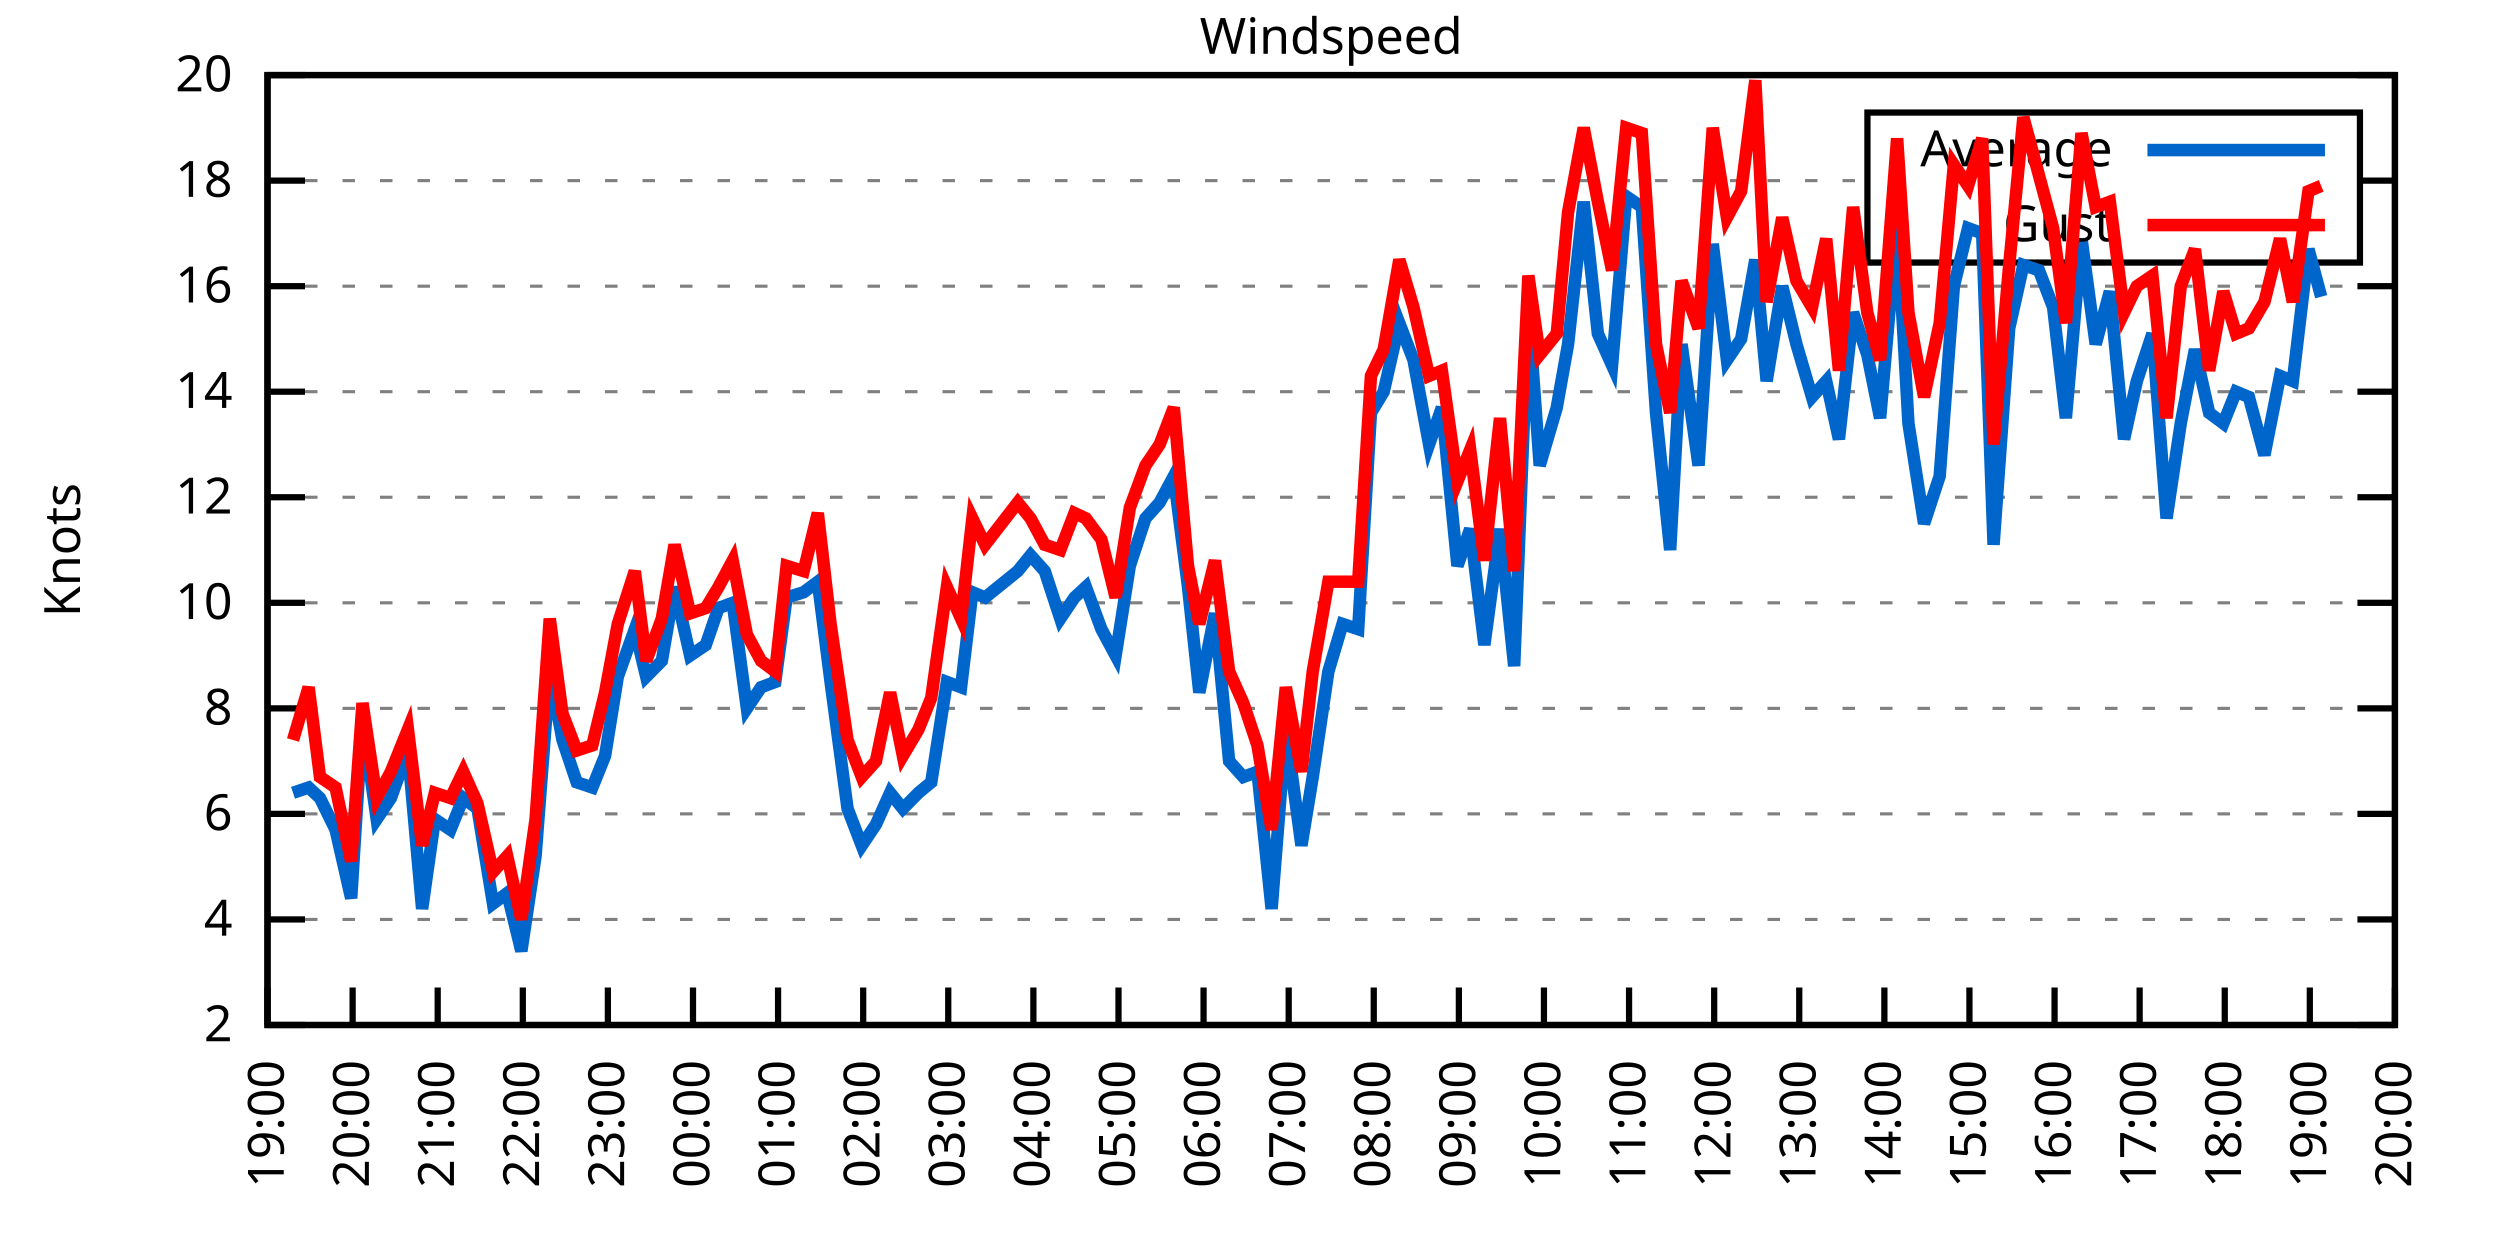
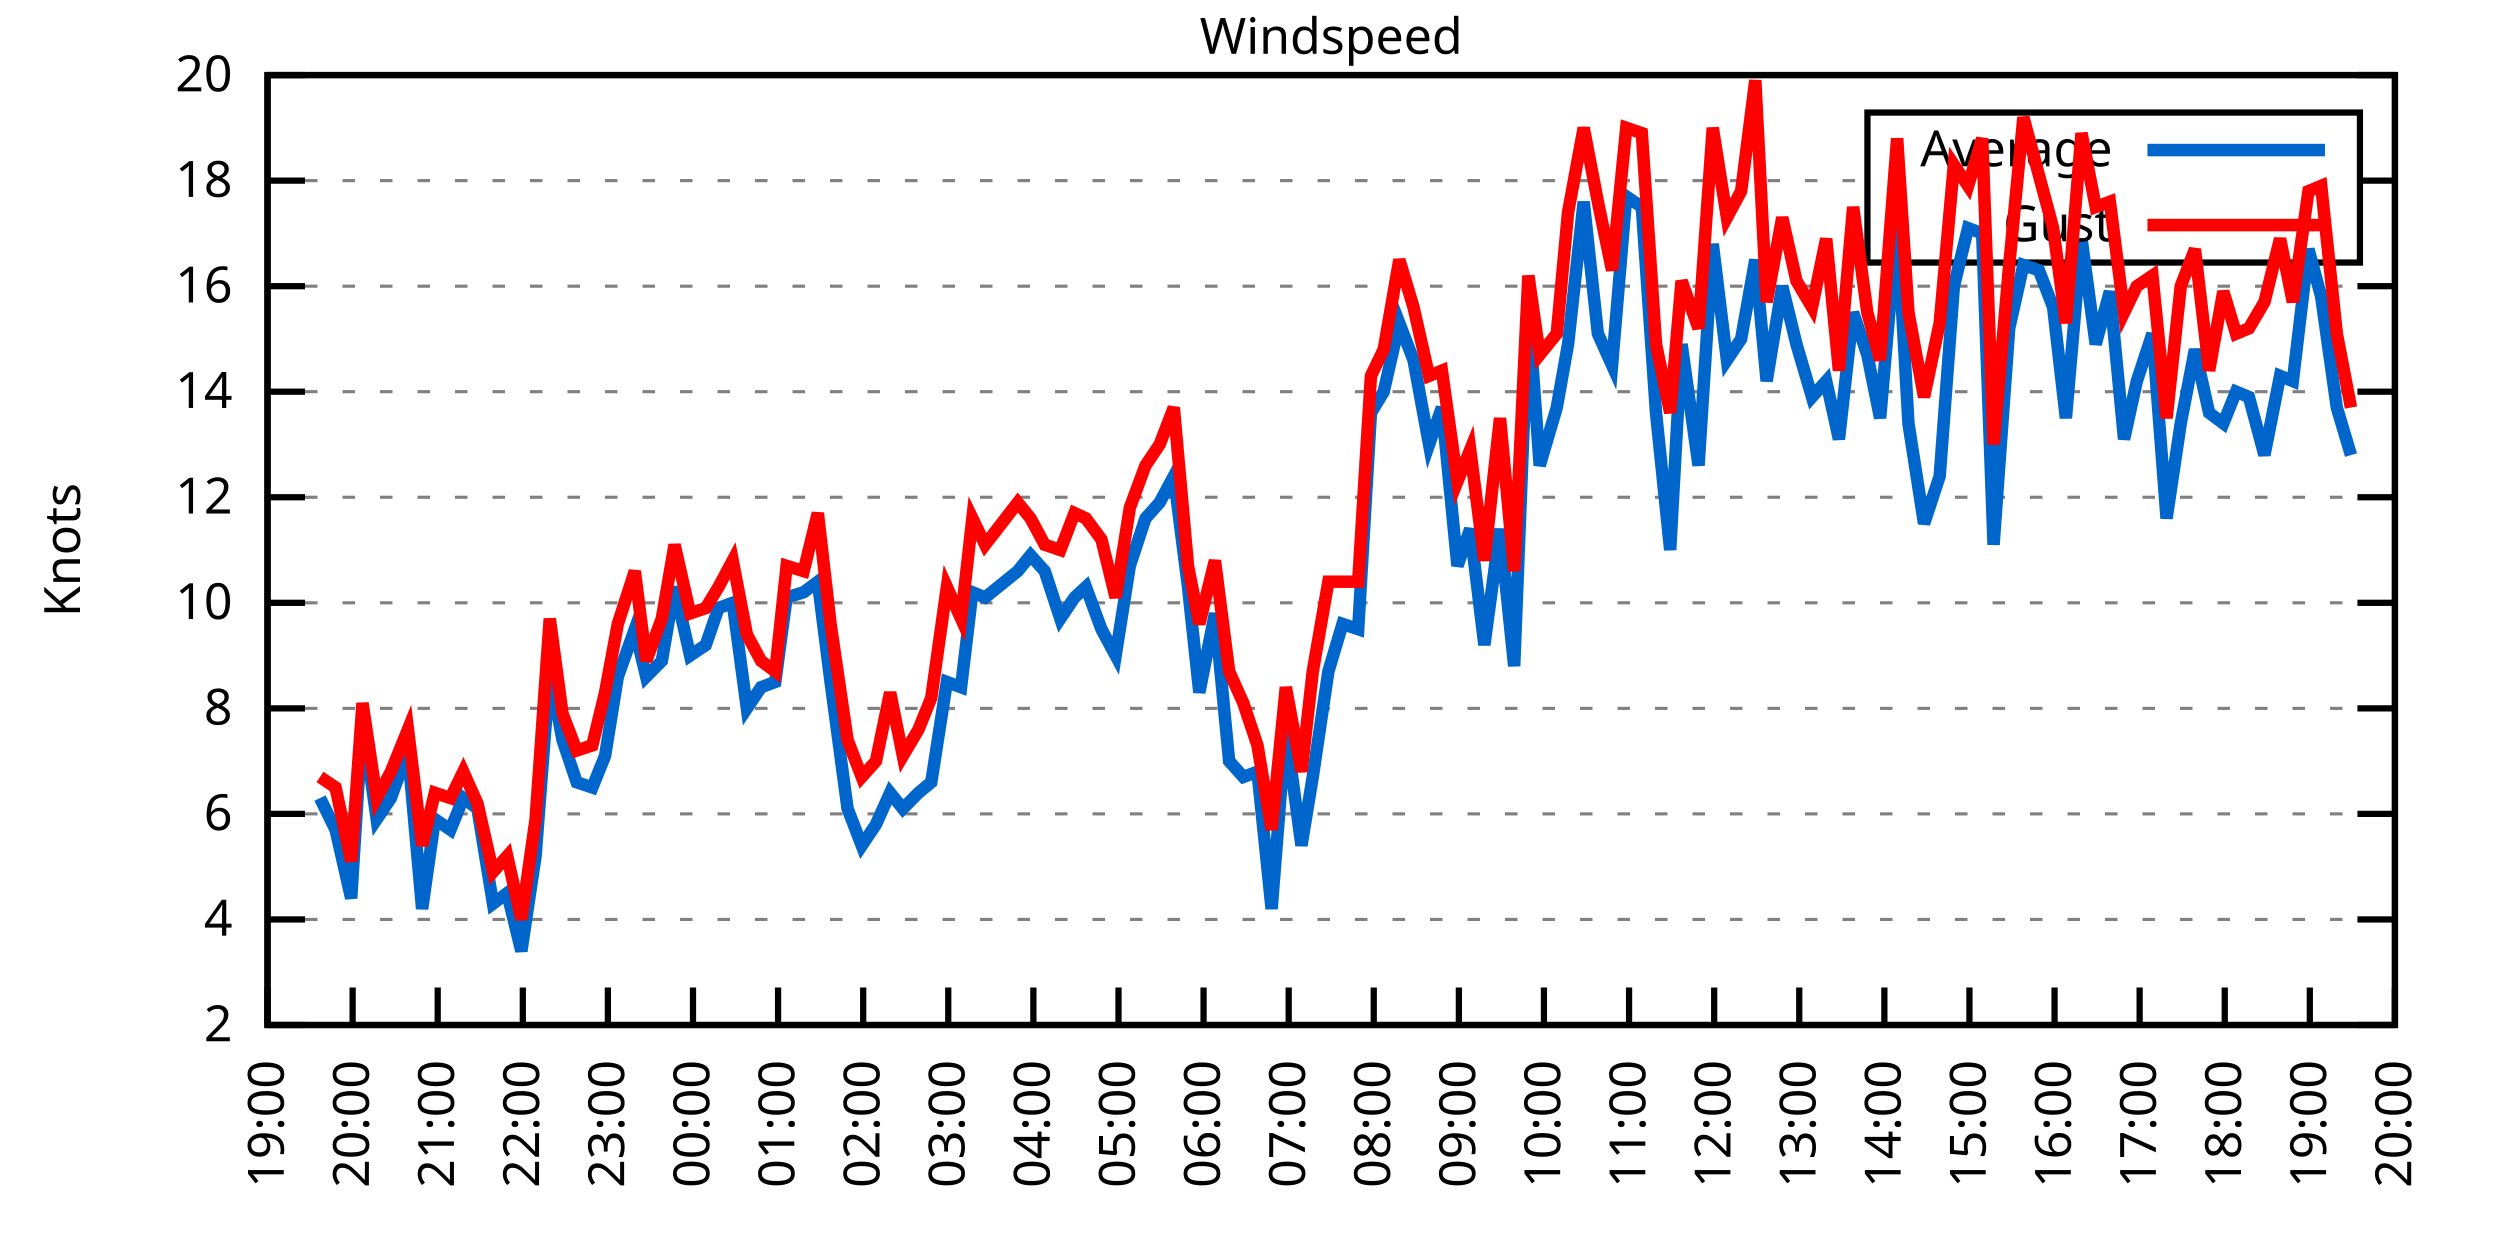
<svg xmlns="http://www.w3.org/2000/svg" xmlns:xlink="http://www.w3.org/1999/xlink" width="400" height="200" viewBox="0 0 400 200">
  <g id="gnuplot_canvas">
    <rect x="0" y="0" width="400" height="200" fill="none" />
    <defs>
      <circle id="gpDot" r="0.5" stroke-width="0.5" stroke="currentColor" />
      <path id="gpPt0" stroke-width="0.333" stroke="currentColor" d="M-1,0 h2 M0,-1 v2" />
      <path id="gpPt1" stroke-width="0.333" stroke="currentColor" d="M-1,-1 L1,1 M1,-1 L-1,1" />
      <path id="gpPt2" stroke-width="0.333" stroke="currentColor" d="M-1,0 L1,0 M0,-1 L0,1 M-1,-1 L1,1 M-1,1 L1,-1" />
      <rect id="gpPt3" stroke-width="0.333" stroke="currentColor" x="-1" y="-1" width="2" height="2" />
      <rect id="gpPt4" stroke-width="0.333" stroke="currentColor" fill="currentColor" x="-1" y="-1" width="2" height="2" />
      <circle id="gpPt5" stroke-width="0.333" stroke="currentColor" cx="0" cy="0" r="1" />
      <use xlink:href="#gpPt5" id="gpPt6" fill="currentColor" stroke="none" />
      <path id="gpPt7" stroke-width="0.333" stroke="currentColor" d="M0,-1.33 L-1.33,0.67 L1.33,0.67 z" />
      <use xlink:href="#gpPt7" id="gpPt8" fill="currentColor" stroke="none" />
      <use xlink:href="#gpPt7" id="gpPt9" stroke="currentColor" transform="rotate(180)" />
      <use xlink:href="#gpPt9" id="gpPt10" fill="currentColor" stroke="none" />
      <use xlink:href="#gpPt3" id="gpPt11" stroke="currentColor" transform="rotate(45)" />
      <use xlink:href="#gpPt11" id="gpPt12" fill="currentColor" stroke="none" />
      <path id="gpPt13" stroke-width="0.333" stroke="currentColor" d="M0,1.330 L1.265,0.411 L0.782,-1.067 L-0.782,-1.076 L-1.265,0.411 z" />
      <use xlink:href="#gpPt13" id="gpPt14" fill="currentColor" stroke="none" />
      <filter id="textbox" filterUnits="objectBoundingBox" x="0" y="0" height="1" width="1">
        <feFlood flood-color="white" flood-opacity="1" result="bgnd" />
        <feComposite in="SourceGraphic" in2="bgnd" operator="atop" />
      </filter>
      <filter id="greybox" filterUnits="objectBoundingBox" x="0" y="0" height="1" width="1">
        <feFlood flood-color="lightgrey" flood-opacity="1" result="grey" />
        <feComposite in="SourceGraphic" in2="grey" operator="atop" />
      </filter>
    </defs>
    <g fill="none" color="white" stroke="currentColor" stroke-width="1.00" stroke-linecap="butt" stroke-linejoin="miter">
</g>
    <g fill="none" color="black" stroke="currentColor" stroke-width="1.00" stroke-linecap="butt" stroke-linejoin="miter">
      <g stroke="none" shape-rendering="crispEdges">
        <polygon fill="rgb(255, 255, 255)" points="42.80,164.00 383.18,164.00 383.18,12.02 42.80,12.02 " />
      </g>
    </g>
    <g fill="none" color="black" stroke="currentColor" stroke-width="1.00" stroke-linecap="butt" stroke-linejoin="miter">
</g>
    <g fill="none" color="black" stroke="black" stroke-width="0.50" stroke-linecap="butt" stroke-linejoin="miter">
</g>
    <g fill="none" color="gray" stroke="currentColor" stroke-width="0.50" stroke-linecap="butt" stroke-linejoin="miter">
      <path stroke="gray" stroke-dasharray="2,4" class="gridline" d="M42.80,164.00 L383.19,164.00  " />
    </g>
    <g fill="none" color="gray" stroke="gray" stroke-width="1.00" stroke-linecap="butt" stroke-linejoin="miter">
</g>
    <g fill="none" color="black" stroke="currentColor" stroke-width="1.00" stroke-linecap="butt" stroke-linejoin="miter">
      <path stroke="black" d="M42.80,164.00 L48.80,164.00 M383.19,164.00 L377.19,164.00  " />
      <g transform="translate(37.20,166.60)" stroke="none" fill="black" font-family="Sans" font-size="8.00" text-anchor="end">
        <text>
          <tspan font-family="Sans"> 2</tspan>
        </text>
      </g>
    </g>
    <g fill="none" color="black" stroke="currentColor" stroke-width="1.00" stroke-linecap="butt" stroke-linejoin="miter">
</g>
    <g fill="none" color="black" stroke="black" stroke-width="0.50" stroke-linecap="butt" stroke-linejoin="miter">
</g>
    <g fill="none" color="gray" stroke="currentColor" stroke-width="0.50" stroke-linecap="butt" stroke-linejoin="miter">
      <path stroke="gray" stroke-dasharray="2,4" class="gridline" d="M42.80,147.11 L383.19,147.11  " />
    </g>
    <g fill="none" color="gray" stroke="gray" stroke-width="1.00" stroke-linecap="butt" stroke-linejoin="miter">
</g>
    <g fill="none" color="black" stroke="currentColor" stroke-width="1.00" stroke-linecap="butt" stroke-linejoin="miter">
      <path stroke="black" d="M42.80,147.11 L48.80,147.11 M383.19,147.11 L377.19,147.11  " />
      <g transform="translate(37.20,149.71)" stroke="none" fill="black" font-family="Sans" font-size="8.00" text-anchor="end">
        <text>
          <tspan font-family="Sans"> 4</tspan>
        </text>
      </g>
    </g>
    <g fill="none" color="black" stroke="currentColor" stroke-width="1.00" stroke-linecap="butt" stroke-linejoin="miter">
</g>
    <g fill="none" color="black" stroke="black" stroke-width="0.50" stroke-linecap="butt" stroke-linejoin="miter">
</g>
    <g fill="none" color="gray" stroke="currentColor" stroke-width="0.50" stroke-linecap="butt" stroke-linejoin="miter">
      <path stroke="gray" stroke-dasharray="2,4" class="gridline" d="M42.80,130.22 L383.19,130.22  " />
    </g>
    <g fill="none" color="gray" stroke="gray" stroke-width="1.00" stroke-linecap="butt" stroke-linejoin="miter">
</g>
    <g fill="none" color="black" stroke="currentColor" stroke-width="1.00" stroke-linecap="butt" stroke-linejoin="miter">
      <path stroke="black" d="M42.80,130.22 L48.80,130.22 M383.19,130.22 L377.19,130.22  " />
      <g transform="translate(37.20,132.82)" stroke="none" fill="black" font-family="Sans" font-size="8.00" text-anchor="end">
        <text>
          <tspan font-family="Sans"> 6</tspan>
        </text>
      </g>
    </g>
    <g fill="none" color="black" stroke="currentColor" stroke-width="1.00" stroke-linecap="butt" stroke-linejoin="miter">
</g>
    <g fill="none" color="black" stroke="black" stroke-width="0.50" stroke-linecap="butt" stroke-linejoin="miter">
</g>
    <g fill="none" color="gray" stroke="currentColor" stroke-width="0.50" stroke-linecap="butt" stroke-linejoin="miter">
      <path stroke="gray" stroke-dasharray="2,4" class="gridline" d="M42.80,113.34 L383.19,113.34  " />
    </g>
    <g fill="none" color="gray" stroke="gray" stroke-width="1.00" stroke-linecap="butt" stroke-linejoin="miter">
</g>
    <g fill="none" color="black" stroke="currentColor" stroke-width="1.00" stroke-linecap="butt" stroke-linejoin="miter">
      <path stroke="black" d="M42.80,113.34 L48.80,113.34 M383.19,113.34 L377.19,113.34  " />
      <g transform="translate(37.20,115.94)" stroke="none" fill="black" font-family="Sans" font-size="8.00" text-anchor="end">
        <text>
          <tspan font-family="Sans"> 8</tspan>
        </text>
      </g>
    </g>
    <g fill="none" color="black" stroke="currentColor" stroke-width="1.00" stroke-linecap="butt" stroke-linejoin="miter">
</g>
    <g fill="none" color="black" stroke="black" stroke-width="0.50" stroke-linecap="butt" stroke-linejoin="miter">
</g>
    <g fill="none" color="gray" stroke="currentColor" stroke-width="0.50" stroke-linecap="butt" stroke-linejoin="miter">
      <path stroke="gray" stroke-dasharray="2,4" class="gridline" d="M42.80,96.45 L383.19,96.45  " />
    </g>
    <g fill="none" color="gray" stroke="gray" stroke-width="1.00" stroke-linecap="butt" stroke-linejoin="miter">
</g>
    <g fill="none" color="black" stroke="currentColor" stroke-width="1.00" stroke-linecap="butt" stroke-linejoin="miter">
      <path stroke="black" d="M42.80,96.45 L48.80,96.45 M383.19,96.45 L377.19,96.45  " />
      <g transform="translate(37.20,99.05)" stroke="none" fill="black" font-family="Sans" font-size="8.00" text-anchor="end">
        <text>
          <tspan font-family="Sans"> 10</tspan>
        </text>
      </g>
    </g>
    <g fill="none" color="black" stroke="currentColor" stroke-width="1.00" stroke-linecap="butt" stroke-linejoin="miter">
</g>
    <g fill="none" color="black" stroke="black" stroke-width="0.50" stroke-linecap="butt" stroke-linejoin="miter">
</g>
    <g fill="none" color="gray" stroke="currentColor" stroke-width="0.50" stroke-linecap="butt" stroke-linejoin="miter">
      <path stroke="gray" stroke-dasharray="2,4" class="gridline" d="M42.80,79.56 L383.19,79.56  " />
    </g>
    <g fill="none" color="gray" stroke="gray" stroke-width="1.00" stroke-linecap="butt" stroke-linejoin="miter">
</g>
    <g fill="none" color="black" stroke="currentColor" stroke-width="1.00" stroke-linecap="butt" stroke-linejoin="miter">
      <path stroke="black" d="M42.80,79.56 L48.80,79.56 M383.19,79.56 L377.19,79.56  " />
      <g transform="translate(37.20,82.16)" stroke="none" fill="black" font-family="Sans" font-size="8.00" text-anchor="end">
        <text>
          <tspan font-family="Sans"> 12</tspan>
        </text>
      </g>
    </g>
    <g fill="none" color="black" stroke="currentColor" stroke-width="1.00" stroke-linecap="butt" stroke-linejoin="miter">
</g>
    <g fill="none" color="black" stroke="black" stroke-width="0.50" stroke-linecap="butt" stroke-linejoin="miter">
</g>
    <g fill="none" color="gray" stroke="currentColor" stroke-width="0.50" stroke-linecap="butt" stroke-linejoin="miter">
      <path stroke="gray" stroke-dasharray="2,4" class="gridline" d="M42.80,62.67 L383.19,62.67  " />
    </g>
    <g fill="none" color="gray" stroke="gray" stroke-width="1.00" stroke-linecap="butt" stroke-linejoin="miter">
</g>
    <g fill="none" color="black" stroke="currentColor" stroke-width="1.00" stroke-linecap="butt" stroke-linejoin="miter">
      <path stroke="black" d="M42.80,62.67 L48.80,62.67 M383.19,62.67 L377.19,62.67  " />
      <g transform="translate(37.20,65.27)" stroke="none" fill="black" font-family="Sans" font-size="8.00" text-anchor="end">
        <text>
          <tspan font-family="Sans"> 14</tspan>
        </text>
      </g>
    </g>
    <g fill="none" color="black" stroke="currentColor" stroke-width="1.00" stroke-linecap="butt" stroke-linejoin="miter">
</g>
    <g fill="none" color="black" stroke="black" stroke-width="0.50" stroke-linecap="butt" stroke-linejoin="miter">
</g>
    <g fill="none" color="gray" stroke="currentColor" stroke-width="0.50" stroke-linecap="butt" stroke-linejoin="miter">
      <path stroke="gray" stroke-dasharray="2,4" class="gridline" d="M42.80,45.79 L383.19,45.79  " />
    </g>
    <g fill="none" color="gray" stroke="gray" stroke-width="1.00" stroke-linecap="butt" stroke-linejoin="miter">
</g>
    <g fill="none" color="black" stroke="currentColor" stroke-width="1.00" stroke-linecap="butt" stroke-linejoin="miter">
      <path stroke="black" d="M42.80,45.79 L48.80,45.79 M383.19,45.79 L377.19,45.79  " />
      <g transform="translate(37.20,48.39)" stroke="none" fill="black" font-family="Sans" font-size="8.00" text-anchor="end">
        <text>
          <tspan font-family="Sans"> 16</tspan>
        </text>
      </g>
    </g>
    <g fill="none" color="black" stroke="currentColor" stroke-width="1.00" stroke-linecap="butt" stroke-linejoin="miter">
</g>
    <g fill="none" color="black" stroke="black" stroke-width="0.50" stroke-linecap="butt" stroke-linejoin="miter">
</g>
    <g fill="none" color="gray" stroke="currentColor" stroke-width="0.50" stroke-linecap="butt" stroke-linejoin="miter">
      <path stroke="gray" stroke-dasharray="2,4" class="gridline" d="M42.80,28.90 L298.79,28.90 M377.59,28.90 L383.19,28.90  " />
    </g>
    <g fill="none" color="gray" stroke="gray" stroke-width="1.00" stroke-linecap="butt" stroke-linejoin="miter">
</g>
    <g fill="none" color="black" stroke="currentColor" stroke-width="1.00" stroke-linecap="butt" stroke-linejoin="miter">
      <path stroke="black" d="M42.80,28.90 L48.80,28.90 M383.19,28.90 L377.19,28.90  " />
      <g transform="translate(37.20,31.50)" stroke="none" fill="black" font-family="Sans" font-size="8.00" text-anchor="end">
        <text>
          <tspan font-family="Sans"> 18</tspan>
        </text>
      </g>
    </g>
    <g fill="none" color="black" stroke="currentColor" stroke-width="1.00" stroke-linecap="butt" stroke-linejoin="miter">
</g>
    <g fill="none" color="black" stroke="black" stroke-width="0.50" stroke-linecap="butt" stroke-linejoin="miter">
</g>
    <g fill="none" color="gray" stroke="currentColor" stroke-width="0.50" stroke-linecap="butt" stroke-linejoin="miter">
      <path stroke="gray" stroke-dasharray="2,4" class="gridline" d="M42.80,12.01 L383.19,12.01  " />
    </g>
    <g fill="none" color="gray" stroke="gray" stroke-width="1.00" stroke-linecap="butt" stroke-linejoin="miter">
</g>
    <g fill="none" color="black" stroke="currentColor" stroke-width="1.00" stroke-linecap="butt" stroke-linejoin="miter">
      <path stroke="black" d="M42.80,12.01 L48.80,12.01 M383.19,12.01 L377.19,12.01  " />
      <g transform="translate(37.20,14.61)" stroke="none" fill="black" font-family="Sans" font-size="8.00" text-anchor="end">
        <text>
          <tspan font-family="Sans"> 20</tspan>
        </text>
      </g>
    </g>
    <g fill="none" color="black" stroke="currentColor" stroke-width="1.00" stroke-linecap="butt" stroke-linejoin="miter">
      <path stroke="black" d="M42.80,164.00 L42.80,158.00  " />
      <g transform="translate(45.40,169.60) rotate(270.00)" stroke="none" fill="black" font-family="Sans" font-size="8.00" text-anchor="end">
        <text>
          <tspan font-family="Sans">19:00</tspan>
        </text>
      </g>
    </g>
    <g fill="none" color="black" stroke="currentColor" stroke-width="1.00" stroke-linecap="butt" stroke-linejoin="miter">
      <path stroke="black" d="M56.42,164.00 L56.42,158.00  " />
      <g transform="translate(59.02,169.60) rotate(270.00)" stroke="none" fill="black" font-family="Sans" font-size="8.00" text-anchor="end">
        <text>
          <tspan font-family="Sans">20:00</tspan>
        </text>
      </g>
    </g>
    <g fill="none" color="black" stroke="currentColor" stroke-width="1.00" stroke-linecap="butt" stroke-linejoin="miter">
      <path stroke="black" d="M70.03,164.00 L70.03,158.00  " />
      <g transform="translate(72.63,169.60) rotate(270.00)" stroke="none" fill="black" font-family="Sans" font-size="8.00" text-anchor="end">
        <text>
          <tspan font-family="Sans">21:00</tspan>
        </text>
      </g>
    </g>
    <g fill="none" color="black" stroke="currentColor" stroke-width="1.00" stroke-linecap="butt" stroke-linejoin="miter">
      <path stroke="black" d="M83.65,164.00 L83.65,158.00  " />
      <g transform="translate(86.25,169.60) rotate(270.00)" stroke="none" fill="black" font-family="Sans" font-size="8.00" text-anchor="end">
        <text>
          <tspan font-family="Sans">22:00</tspan>
        </text>
      </g>
    </g>
    <g fill="none" color="black" stroke="currentColor" stroke-width="1.00" stroke-linecap="butt" stroke-linejoin="miter">
      <path stroke="black" d="M97.26,164.00 L97.26,158.00  " />
      <g transform="translate(99.86,169.60) rotate(270.00)" stroke="none" fill="black" font-family="Sans" font-size="8.00" text-anchor="end">
        <text>
          <tspan font-family="Sans">23:00</tspan>
        </text>
      </g>
    </g>
    <g fill="none" color="black" stroke="currentColor" stroke-width="1.00" stroke-linecap="butt" stroke-linejoin="miter">
      <path stroke="black" d="M110.88,164.00 L110.88,158.00  " />
      <g transform="translate(113.48,169.60) rotate(270.00)" stroke="none" fill="black" font-family="Sans" font-size="8.00" text-anchor="end">
        <text>
          <tspan font-family="Sans">00:00</tspan>
        </text>
      </g>
    </g>
    <g fill="none" color="black" stroke="currentColor" stroke-width="1.00" stroke-linecap="butt" stroke-linejoin="miter">
      <path stroke="black" d="M124.49,164.00 L124.49,158.00  " />
      <g transform="translate(127.09,169.60) rotate(270.00)" stroke="none" fill="black" font-family="Sans" font-size="8.00" text-anchor="end">
        <text>
          <tspan font-family="Sans">01:00</tspan>
        </text>
      </g>
    </g>
    <g fill="none" color="black" stroke="currentColor" stroke-width="1.00" stroke-linecap="butt" stroke-linejoin="miter">
      <path stroke="black" d="M138.11,164.00 L138.11,158.00  " />
      <g transform="translate(140.71,169.60) rotate(270.00)" stroke="none" fill="black" font-family="Sans" font-size="8.00" text-anchor="end">
        <text>
          <tspan font-family="Sans">02:00</tspan>
        </text>
      </g>
    </g>
    <g fill="none" color="black" stroke="currentColor" stroke-width="1.00" stroke-linecap="butt" stroke-linejoin="miter">
      <path stroke="black" d="M151.72,164.00 L151.72,158.00  " />
      <g transform="translate(154.32,169.60) rotate(270.00)" stroke="none" fill="black" font-family="Sans" font-size="8.00" text-anchor="end">
        <text>
          <tspan font-family="Sans">03:00</tspan>
        </text>
      </g>
    </g>
    <g fill="none" color="black" stroke="currentColor" stroke-width="1.00" stroke-linecap="butt" stroke-linejoin="miter">
      <path stroke="black" d="M165.34,164.00 L165.34,158.00  " />
      <g transform="translate(167.94,169.60) rotate(270.00)" stroke="none" fill="black" font-family="Sans" font-size="8.00" text-anchor="end">
        <text>
          <tspan font-family="Sans">04:00</tspan>
        </text>
      </g>
    </g>
    <g fill="none" color="black" stroke="currentColor" stroke-width="1.00" stroke-linecap="butt" stroke-linejoin="miter">
      <path stroke="black" d="M178.96,164.00 L178.96,158.00  " />
      <g transform="translate(181.56,169.60) rotate(270.00)" stroke="none" fill="black" font-family="Sans" font-size="8.00" text-anchor="end">
        <text>
          <tspan font-family="Sans">05:00</tspan>
        </text>
      </g>
    </g>
    <g fill="none" color="black" stroke="currentColor" stroke-width="1.00" stroke-linecap="butt" stroke-linejoin="miter">
      <path stroke="black" d="M192.57,164.00 L192.57,158.00  " />
      <g transform="translate(195.17,169.60) rotate(270.00)" stroke="none" fill="black" font-family="Sans" font-size="8.00" text-anchor="end">
        <text>
          <tspan font-family="Sans">06:00</tspan>
        </text>
      </g>
    </g>
    <g fill="none" color="black" stroke="currentColor" stroke-width="1.00" stroke-linecap="butt" stroke-linejoin="miter">
      <path stroke="black" d="M206.19,164.00 L206.19,158.00  " />
      <g transform="translate(208.79,169.60) rotate(270.00)" stroke="none" fill="black" font-family="Sans" font-size="8.00" text-anchor="end">
        <text>
          <tspan font-family="Sans">07:00</tspan>
        </text>
      </g>
    </g>
    <g fill="none" color="black" stroke="currentColor" stroke-width="1.00" stroke-linecap="butt" stroke-linejoin="miter">
      <path stroke="black" d="M219.80,164.00 L219.80,158.00  " />
      <g transform="translate(222.40,169.60) rotate(270.00)" stroke="none" fill="black" font-family="Sans" font-size="8.00" text-anchor="end">
        <text>
          <tspan font-family="Sans">08:00</tspan>
        </text>
      </g>
    </g>
    <g fill="none" color="black" stroke="currentColor" stroke-width="1.00" stroke-linecap="butt" stroke-linejoin="miter">
      <path stroke="black" d="M233.42,164.00 L233.42,158.00  " />
      <g transform="translate(236.02,169.60) rotate(270.00)" stroke="none" fill="black" font-family="Sans" font-size="8.00" text-anchor="end">
        <text>
          <tspan font-family="Sans">09:00</tspan>
        </text>
      </g>
    </g>
    <g fill="none" color="black" stroke="currentColor" stroke-width="1.00" stroke-linecap="butt" stroke-linejoin="miter">
      <path stroke="black" d="M247.03,164.00 L247.03,158.00  " />
      <g transform="translate(249.63,169.60) rotate(270.00)" stroke="none" fill="black" font-family="Sans" font-size="8.00" text-anchor="end">
        <text>
          <tspan font-family="Sans">10:00</tspan>
        </text>
      </g>
    </g>
    <g fill="none" color="black" stroke="currentColor" stroke-width="1.00" stroke-linecap="butt" stroke-linejoin="miter">
      <path stroke="black" d="M260.65,164.00 L260.65,158.00  " />
      <g transform="translate(263.25,169.60) rotate(270.00)" stroke="none" fill="black" font-family="Sans" font-size="8.00" text-anchor="end">
        <text>
          <tspan font-family="Sans">11:00</tspan>
        </text>
      </g>
    </g>
    <g fill="none" color="black" stroke="currentColor" stroke-width="1.00" stroke-linecap="butt" stroke-linejoin="miter">
      <path stroke="black" d="M274.27,164.00 L274.27,158.00  " />
      <g transform="translate(276.87,169.60) rotate(270.00)" stroke="none" fill="black" font-family="Sans" font-size="8.00" text-anchor="end">
        <text>
          <tspan font-family="Sans">12:00</tspan>
        </text>
      </g>
    </g>
    <g fill="none" color="black" stroke="currentColor" stroke-width="1.00" stroke-linecap="butt" stroke-linejoin="miter">
      <path stroke="black" d="M287.88,164.00 L287.88,158.00  " />
      <g transform="translate(290.48,169.60) rotate(270.00)" stroke="none" fill="black" font-family="Sans" font-size="8.00" text-anchor="end">
        <text>
          <tspan font-family="Sans">13:00</tspan>
        </text>
      </g>
    </g>
    <g fill="none" color="black" stroke="currentColor" stroke-width="1.00" stroke-linecap="butt" stroke-linejoin="miter">
      <path stroke="black" d="M301.50,164.00 L301.50,158.00  " />
      <g transform="translate(304.10,169.60) rotate(270.00)" stroke="none" fill="black" font-family="Sans" font-size="8.00" text-anchor="end">
        <text>
          <tspan font-family="Sans">14:00</tspan>
        </text>
      </g>
    </g>
    <g fill="none" color="black" stroke="currentColor" stroke-width="1.00" stroke-linecap="butt" stroke-linejoin="miter">
      <path stroke="black" d="M315.11,164.00 L315.11,158.00  " />
      <g transform="translate(317.71,169.60) rotate(270.00)" stroke="none" fill="black" font-family="Sans" font-size="8.00" text-anchor="end">
        <text>
          <tspan font-family="Sans">15:00</tspan>
        </text>
      </g>
    </g>
    <g fill="none" color="black" stroke="currentColor" stroke-width="1.00" stroke-linecap="butt" stroke-linejoin="miter">
      <path stroke="black" d="M328.73,164.00 L328.73,158.00  " />
      <g transform="translate(331.33,169.60) rotate(270.00)" stroke="none" fill="black" font-family="Sans" font-size="8.00" text-anchor="end">
        <text>
          <tspan font-family="Sans">16:00</tspan>
        </text>
      </g>
    </g>
    <g fill="none" color="black" stroke="currentColor" stroke-width="1.00" stroke-linecap="butt" stroke-linejoin="miter">
      <path stroke="black" d="M342.34,164.00 L342.34,158.00  " />
      <g transform="translate(344.94,169.60) rotate(270.00)" stroke="none" fill="black" font-family="Sans" font-size="8.00" text-anchor="end">
        <text>
          <tspan font-family="Sans">17:00</tspan>
        </text>
      </g>
    </g>
    <g fill="none" color="black" stroke="currentColor" stroke-width="1.00" stroke-linecap="butt" stroke-linejoin="miter">
      <path stroke="black" d="M355.96,164.00 L355.96,158.00  " />
      <g transform="translate(358.56,169.60) rotate(270.00)" stroke="none" fill="black" font-family="Sans" font-size="8.00" text-anchor="end">
        <text>
          <tspan font-family="Sans">18:00</tspan>
        </text>
      </g>
    </g>
    <g fill="none" color="black" stroke="currentColor" stroke-width="1.00" stroke-linecap="butt" stroke-linejoin="miter">
      <path stroke="black" d="M369.57,164.00 L369.57,158.00  " />
      <g transform="translate(372.17,169.60) rotate(270.00)" stroke="none" fill="black" font-family="Sans" font-size="8.00" text-anchor="end">
        <text>
          <tspan font-family="Sans">19:00</tspan>
        </text>
      </g>
    </g>
    <g fill="none" color="black" stroke="currentColor" stroke-width="1.00" stroke-linecap="butt" stroke-linejoin="miter">
      <path stroke="black" d="M383.19,164.00 L383.19,158.00  " />
      <g transform="translate(385.79,169.60) rotate(270.00)" stroke="none" fill="black" font-family="Sans" font-size="8.00" text-anchor="end">
        <text>
          <tspan font-family="Sans">20:00</tspan>
        </text>
      </g>
    </g>
    <g fill="none" color="black" stroke="currentColor" stroke-width="1.00" stroke-linecap="butt" stroke-linejoin="miter">
</g>
    <g fill="none" color="black" stroke="currentColor" stroke-width="1.00" stroke-linecap="butt" stroke-linejoin="miter">
      <path stroke="black" d="M42.80,12.01 L42.80,164.00 L383.19,164.00 L383.19,12.01 L42.80,12.01 Z  " />
    </g>
    <g fill="none" color="black" stroke="currentColor" stroke-width="1.00" stroke-linecap="butt" stroke-linejoin="miter">
</g>
    <g fill="none" color="black" stroke="currentColor" stroke-width="1.00" stroke-linecap="butt" stroke-linejoin="miter">
      <path stroke="black" d="M298.79,42.01 L298.79,18.01 L377.59,18.01 L377.59,42.01 L298.79,42.01 Z  " />
    </g>
    <g id="Windspeed_plot_1">
      <g fill="none" color="white" stroke="black" stroke-width="2.00" stroke-linecap="butt" stroke-linejoin="miter">
</g>
      <g fill="none" color="black" stroke="currentColor" stroke-width="2.00" stroke-linecap="butt" stroke-linejoin="miter">
        <g transform="translate(337.99,26.61)" stroke="none" fill="black" font-family="Sans" font-size="8.00" text-anchor="end">
          <text>
            <tspan font-family="Sans">Average</tspan>
          </text>
        </g>
      </g>
      <g fill="none" color="black" stroke="currentColor" stroke-width="2.00" stroke-linecap="butt" stroke-linejoin="miter">
-         <path stroke="rgb(  0, 102, 204)" d="M343.59,24.01 L371.99,24.01 M46.88,126.85 L49.38,126.00 L51.20,127.69 L53.69,132.76 L56.19,143.73 L58.00,115.03   L60.27,131.07 L62.54,127.69 L65.27,120.09 L67.54,145.42 L69.58,131.07 L72.07,132.76 L74.12,127.69 L76.39,129.38   L78.88,144.58 L81.15,142.89 L83.42,152.18 L85.69,136.98 L87.96,107.43 L90.00,118.40 L92.27,125.16 L94.77,126.00   L96.81,120.94 L98.85,108.27 L101.57,100.67 L103.39,108.27 L105.89,105.74 L107.93,93.92 L110.42,104.89 L112.92,103.20   L114.96,97.29 L117.23,96.45 L119.50,113.34 L121.77,109.96 L124.04,109.11 L125.86,95.60 L128.58,94.76 L130.85,93.07   L132.89,109.11 L135.61,129.38 L137.88,135.29 L140.15,131.91 L142.42,126.85 L144.46,129.38 L146.96,126.85 L149.00,125.16   L151.50,109.11 L153.77,109.96 L155.58,94.76 L157.62,95.60 L162.84,91.38 L164.89,88.85 L167.16,91.38 L169.65,98.98   L171.92,95.60 L173.74,93.92 L176.23,100.67 L178.50,104.89 L180.77,90.54 L183.27,82.94 L185.54,80.41 L187.81,76.18   L190.08,93.92 L191.89,110.80 L194.39,98.14 L196.66,121.78 L198.93,124.31 L201.19,123.47 L203.46,145.42 L205.73,116.71   L208.23,135.29 L210.04,124.31 L212.54,107.43 L214.81,99.83 L217.31,100.67 L219.35,66.05 L221.39,62.67 L223.89,51.70   L226.16,57.61 L228.65,71.12 L230.70,65.21 L233.19,90.54 L235.23,84.63 L237.50,103.20 L240.00,84.63 L242.27,106.58   L244.54,49.16 L246.35,74.49 L249.08,65.21 L250.89,55.07 L253.39,32.28 L255.66,53.39 L257.93,58.45 L260.20,31.43   L262.69,33.12 L264.96,66.05 L267.23,88.00 L269.05,55.07 L271.77,74.49 L274.04,39.03 L276.31,57.61 L278.58,54.23   L280.85,41.56 L282.66,60.98 L285.16,45.79 L287.43,55.07 L289.92,63.52 L292.19,60.98 L294.23,70.27 L296.50,50.01   L298.77,56.76 L300.82,66.90 L303.54,35.65 L305.35,67.74 L307.85,83.78 L310.35,76.18 L312.62,45.79 L314.89,36.50   L317.15,37.34 L318.97,87.16 L321.47,52.54 L323.74,42.41 L326.23,43.25 L328.50,49.16 L330.54,66.90 L333.04,38.19   L335.31,55.07 L337.58,46.63 L339.85,70.27 L341.89,60.98 L344.39,53.39 L346.65,82.94 L348.92,67.74 L351.19,55.92   L353.46,66.05 L355.73,67.74 L357.77,62.67 L359.82,63.52 L362.31,72.81 L364.81,60.14 L366.85,60.98 L369.35,39.87   L371.39,47.47  " />
+         <path stroke="rgb(  0, 102, 204)" d="M343.59,24.01 L371.99,24.01 M51.20,127.69 L53.69,132.76 L56.19,143.73 L58.00,115.03 L60.27,131.07 L62.54,127.69   L65.27,120.09 L67.54,145.42 L69.58,131.07 L72.07,132.76 L74.12,127.69 L76.39,129.38 L78.88,144.58 L81.15,142.89   L83.42,152.18 L85.69,136.98 L87.96,107.43 L90.00,118.40 L92.27,125.16 L94.77,126.00 L96.81,120.94 L98.85,108.27   L101.57,100.67 L103.39,108.27 L105.89,105.74 L107.93,93.92 L110.42,104.89 L112.92,103.20 L114.96,97.29 L117.23,96.45   L119.50,113.34 L121.77,109.96 L124.04,109.11 L125.86,95.60 L128.58,94.76 L130.85,93.07 L132.89,109.11 L135.61,129.38   L137.88,135.29 L140.15,131.91 L142.42,126.85 L144.46,129.38 L146.96,126.85 L149.00,125.16 L151.50,109.11 L153.77,109.96   L155.58,94.76 L157.62,95.60 L162.84,91.38 L164.89,88.85 L167.16,91.38 L169.65,98.98 L171.92,95.60 L173.74,93.92   L176.23,100.67 L178.50,104.89 L180.77,90.54 L183.27,82.94 L185.54,80.41 L187.81,76.18 L190.08,93.92 L191.89,110.80   L194.39,98.14 L196.66,121.78 L198.93,124.31 L201.19,123.47 L203.46,145.42 L205.73,116.71 L208.23,135.29 L210.04,124.31   L212.54,107.43 L214.81,99.83 L217.31,100.67 L219.35,66.05 L221.39,62.67 L223.89,51.70 L226.16,57.61 L228.65,71.12   L230.70,65.21 L233.19,90.54 L235.23,84.63 L237.50,103.20 L240.00,84.63 L242.27,106.58 L244.54,49.16 L246.35,74.49   L249.08,65.21 L250.89,55.07 L253.39,32.28 L255.66,53.39 L257.93,58.45 L260.20,31.43 L262.69,33.12 L264.96,66.05   L267.23,88.00 L269.05,55.07 L271.77,74.49 L274.04,39.03 L276.31,57.61 L278.58,54.23 L280.85,41.56 L282.66,60.98   L285.16,45.79 L287.43,55.07 L289.92,63.52 L292.19,60.98 L294.23,70.27 L296.50,50.01 L298.77,56.76 L300.82,66.90   L303.54,35.65 L305.35,67.74 L307.85,83.78 L310.35,76.18 L312.62,45.79 L314.89,36.50 L317.15,37.34 L318.97,87.16   L321.47,52.54 L323.74,42.41 L326.23,43.25 L328.50,49.16 L330.54,66.90 L333.04,38.19 L335.31,55.07 L337.58,46.63   L339.85,70.27 L341.89,60.98 L344.39,53.39 L346.65,82.94 L348.92,67.74 L351.19,55.92 L353.46,66.05 L355.73,67.74   L357.77,62.67 L359.82,63.52 L362.31,72.81 L364.81,60.14 L366.85,60.98 L369.35,39.87 L371.39,47.47 L373.89,65.21   L376.16,72.81  " />
      </g>
    </g>
    <g id="Windspeed_plot_2">
      <g fill="none" color="black" stroke="currentColor" stroke-width="2.00" stroke-linecap="butt" stroke-linejoin="miter">
        <g transform="translate(337.99,38.61)" stroke="none" fill="black" font-family="Sans" font-size="8.00" text-anchor="end">
          <text>
            <tspan font-family="Sans">Gust</tspan>
          </text>
        </g>
      </g>
      <g fill="none" color="black" stroke="currentColor" stroke-width="2.00" stroke-linecap="butt" stroke-linejoin="miter">
-         <path stroke="rgb(255,   0,   0)" d="M343.59,36.01 L371.99,36.01 M46.88,118.40 L49.38,109.96 L51.20,124.31 L53.69,126.00 L56.19,137.82 L58.00,112.49   L60.27,127.69 L62.54,123.47 L65.27,116.71 L67.54,135.29 L69.58,126.85 L72.07,127.69 L74.12,123.47 L76.39,128.54   L78.88,139.51 L81.15,136.98 L83.42,147.11 L85.69,131.07 L87.96,98.98 L90.00,114.18 L92.27,120.09 L94.77,119.25   L96.81,110.80 L98.85,99.83 L101.57,91.38 L103.39,105.74 L105.89,98.98 L107.93,87.16 L110.42,98.14 L112.92,97.29   L114.96,93.92 L117.23,89.69 L119.50,101.52 L121.77,105.74 L124.04,107.43 L125.86,90.54 L128.58,91.38 L130.85,82.09   L132.89,99.83 L135.61,118.40 L137.88,124.31 L140.15,121.78 L142.42,110.80 L144.46,120.94 L146.96,116.71 L149.00,111.65   L151.50,93.92 L153.77,98.98 L155.58,82.94 L157.62,87.16 L162.84,80.41 L164.89,82.94 L167.16,87.16 L169.65,88.00   L171.92,82.09 L173.74,82.94 L176.23,86.32 L178.50,95.60 L180.77,81.25 L183.27,74.49 L185.54,71.12 L187.81,65.21   L190.08,90.54 L191.89,99.83 L194.39,89.69 L196.66,107.43 L198.93,112.49 L201.19,119.25 L203.46,132.76 L205.73,109.96   L208.23,123.47 L210.04,107.43 L212.54,93.07 L214.81,93.07 L217.31,93.07 L219.35,60.14 L221.39,55.92 L223.89,41.56   L226.16,49.16 L228.65,60.14 L230.70,59.30 L233.19,77.03 L235.23,71.96 L237.50,89.69 L240.00,66.90 L242.27,91.38   L244.54,44.10 L246.35,56.76 L249.08,53.39 L250.89,33.96 L253.39,20.45 L255.66,32.28 L257.93,43.25 L260.20,20.45   L262.69,21.30 L264.96,55.07 L267.23,66.05 L269.05,44.94 L271.77,52.54 L274.04,20.45 L276.31,34.81 L278.58,30.59   L280.85,12.85 L282.66,48.32 L285.16,34.81 L287.43,44.94 L289.92,49.16 L292.19,38.19 L294.23,59.30 L296.50,33.12   L298.77,50.01 L300.82,57.61 L303.54,22.14 L305.35,50.01 L307.85,63.52 L310.35,51.70 L312.62,26.36 L314.89,29.74   L317.15,22.14 L318.97,71.12 L321.47,42.41 L323.74,18.77 L326.23,28.05 L328.50,36.50 L330.54,51.70 L333.04,21.30   L335.31,33.12 L337.58,32.28 L339.85,50.01 L341.89,45.79 L344.39,44.10 L346.65,66.90 L348.92,45.79 L351.19,39.87   L353.46,59.30 L355.73,46.63 L357.77,53.39 L359.82,52.54 L362.31,48.32 L364.81,38.19 L366.85,48.32 L369.35,30.59   L371.39,29.74  " />
+         <path stroke="rgb(255,   0,   0)" d="M343.59,36.01 L371.99,36.01 M51.20,124.31 L53.69,126.00 L56.19,137.82 L58.00,112.49 L60.27,127.69 L62.54,123.47   L65.27,116.71 L67.54,135.29 L69.58,126.85 L72.07,127.69 L74.12,123.47 L76.39,128.54 L78.88,139.51 L81.15,136.98   L83.42,147.11 L85.69,131.07 L87.96,98.98 L90.00,114.18 L92.27,120.09 L94.77,119.25 L96.81,110.80 L98.85,99.83   L101.57,91.38 L103.39,105.74 L105.89,98.98 L107.93,87.16 L110.42,98.14 L112.92,97.29 L114.96,93.92 L117.23,89.69   L119.50,101.52 L121.77,105.74 L124.04,107.43 L125.86,90.54 L128.58,91.38 L130.85,82.09 L132.89,99.83 L135.61,118.40   L137.88,124.31 L140.15,121.78 L142.42,110.80 L144.46,120.94 L146.96,116.71 L149.00,111.65 L151.50,93.92 L153.77,98.98   L155.58,82.94 L157.62,87.16 L162.84,80.41 L164.89,82.94 L167.16,87.16 L169.65,88.00 L171.92,82.09 L173.74,82.94   L176.23,86.32 L178.50,95.60 L180.77,81.25 L183.27,74.49 L185.54,71.12 L187.81,65.21 L190.08,90.54 L191.89,99.83   L194.39,89.69 L196.66,107.43 L198.93,112.49 L201.19,119.25 L203.46,132.76 L205.73,109.96 L208.23,123.47 L210.04,107.43   L212.54,93.07 L214.81,93.07 L217.31,93.07 L219.35,60.14 L221.39,55.92 L223.89,41.56 L226.16,49.16 L228.65,60.14   L230.70,59.30 L233.19,77.03 L235.23,71.96 L237.50,89.69 L240.00,66.90 L242.27,91.38 L244.54,44.10 L246.35,56.76   L249.08,53.39 L250.89,33.96 L253.39,20.45 L255.66,32.28 L257.93,43.25 L260.20,20.45 L262.69,21.30 L264.96,55.07   L267.23,66.05 L269.05,44.94 L271.77,52.54 L274.04,20.45 L276.31,34.81 L278.58,30.59 L280.85,12.85 L282.66,48.32   L285.16,34.81 L287.43,44.94 L289.92,49.16 L292.19,38.19 L294.23,59.30 L296.50,33.12 L298.77,50.01 L300.82,57.61   L303.54,22.14 L305.35,50.01 L307.85,63.52 L310.35,51.70 L312.62,26.36 L314.89,29.74 L317.15,22.14 L318.97,71.12   L321.47,42.41 L323.74,18.77 L326.23,28.05 L328.50,36.50 L330.54,51.70 L333.04,21.30 L335.31,33.12 L337.58,32.28   L339.85,50.01 L341.89,45.79 L344.39,44.10 L346.65,66.90 L348.92,45.79 L351.19,39.87 L353.46,59.30 L355.73,46.63   L357.77,53.39 L359.82,52.54 L362.31,48.32 L364.81,38.19 L366.85,48.32 L369.35,30.59 L371.39,29.74 L373.89,53.39   L376.16,65.21  " />
      </g>
    </g>
    <g fill="none" color="black" stroke="currentColor" stroke-width="2.00" stroke-linecap="butt" stroke-linejoin="miter">
</g>
    <g fill="none" color="black" stroke="black" stroke-width="1.00" stroke-linecap="butt" stroke-linejoin="miter">
</g>
    <g fill="none" color="black" stroke="currentColor" stroke-width="1.00" stroke-linecap="butt" stroke-linejoin="miter">
      <path stroke="black" d="M42.80,12.01 L42.80,164.00 L383.19,164.00 L383.19,12.01 L42.80,12.01 Z  " />
      <g transform="translate(12.80,88.01) rotate(270.00)" stroke="none" fill="black" font-family="Sans" font-size="8.00" text-anchor="middle">
        <text>
          <tspan font-family="Sans">Knots</tspan>
        </text>
      </g>
    </g>
    <g fill="none" color="black" stroke="currentColor" stroke-width="1.00" stroke-linecap="butt" stroke-linejoin="miter">
</g>
    <g fill="none" color="black" stroke="currentColor" stroke-width="1.00" stroke-linecap="butt" stroke-linejoin="miter">
      <g transform="translate(212.99,8.61)" stroke="none" fill="black" font-family="Sans" font-size="8.00" text-anchor="middle">
        <text>
          <tspan font-family="Sans">Windspeed</tspan>
        </text>
      </g>
    </g>
    <g fill="none" color="black" stroke="currentColor" stroke-width="1.00" stroke-linecap="butt" stroke-linejoin="miter">
</g>
  </g>
</svg>
